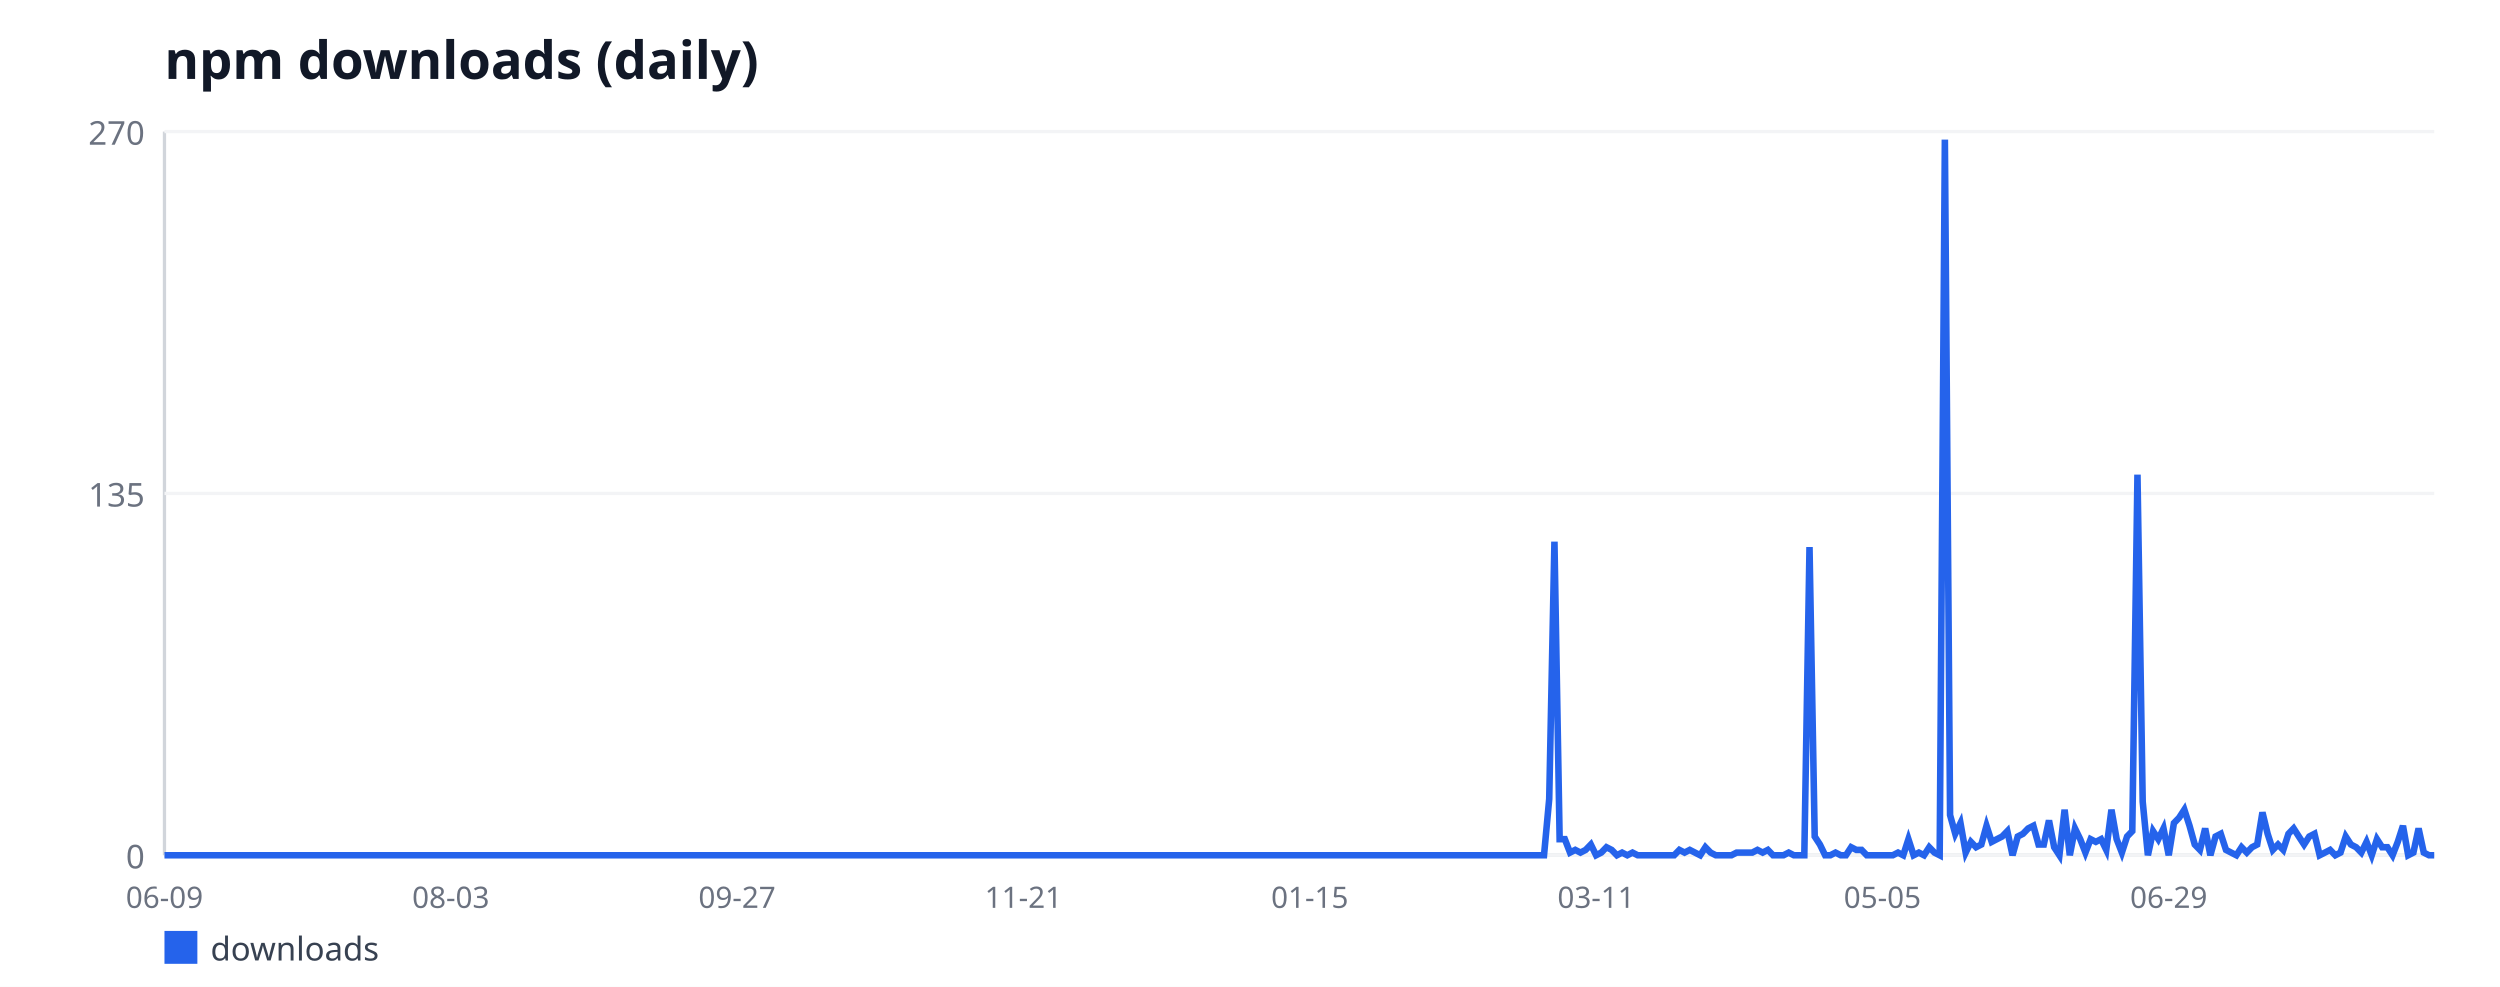
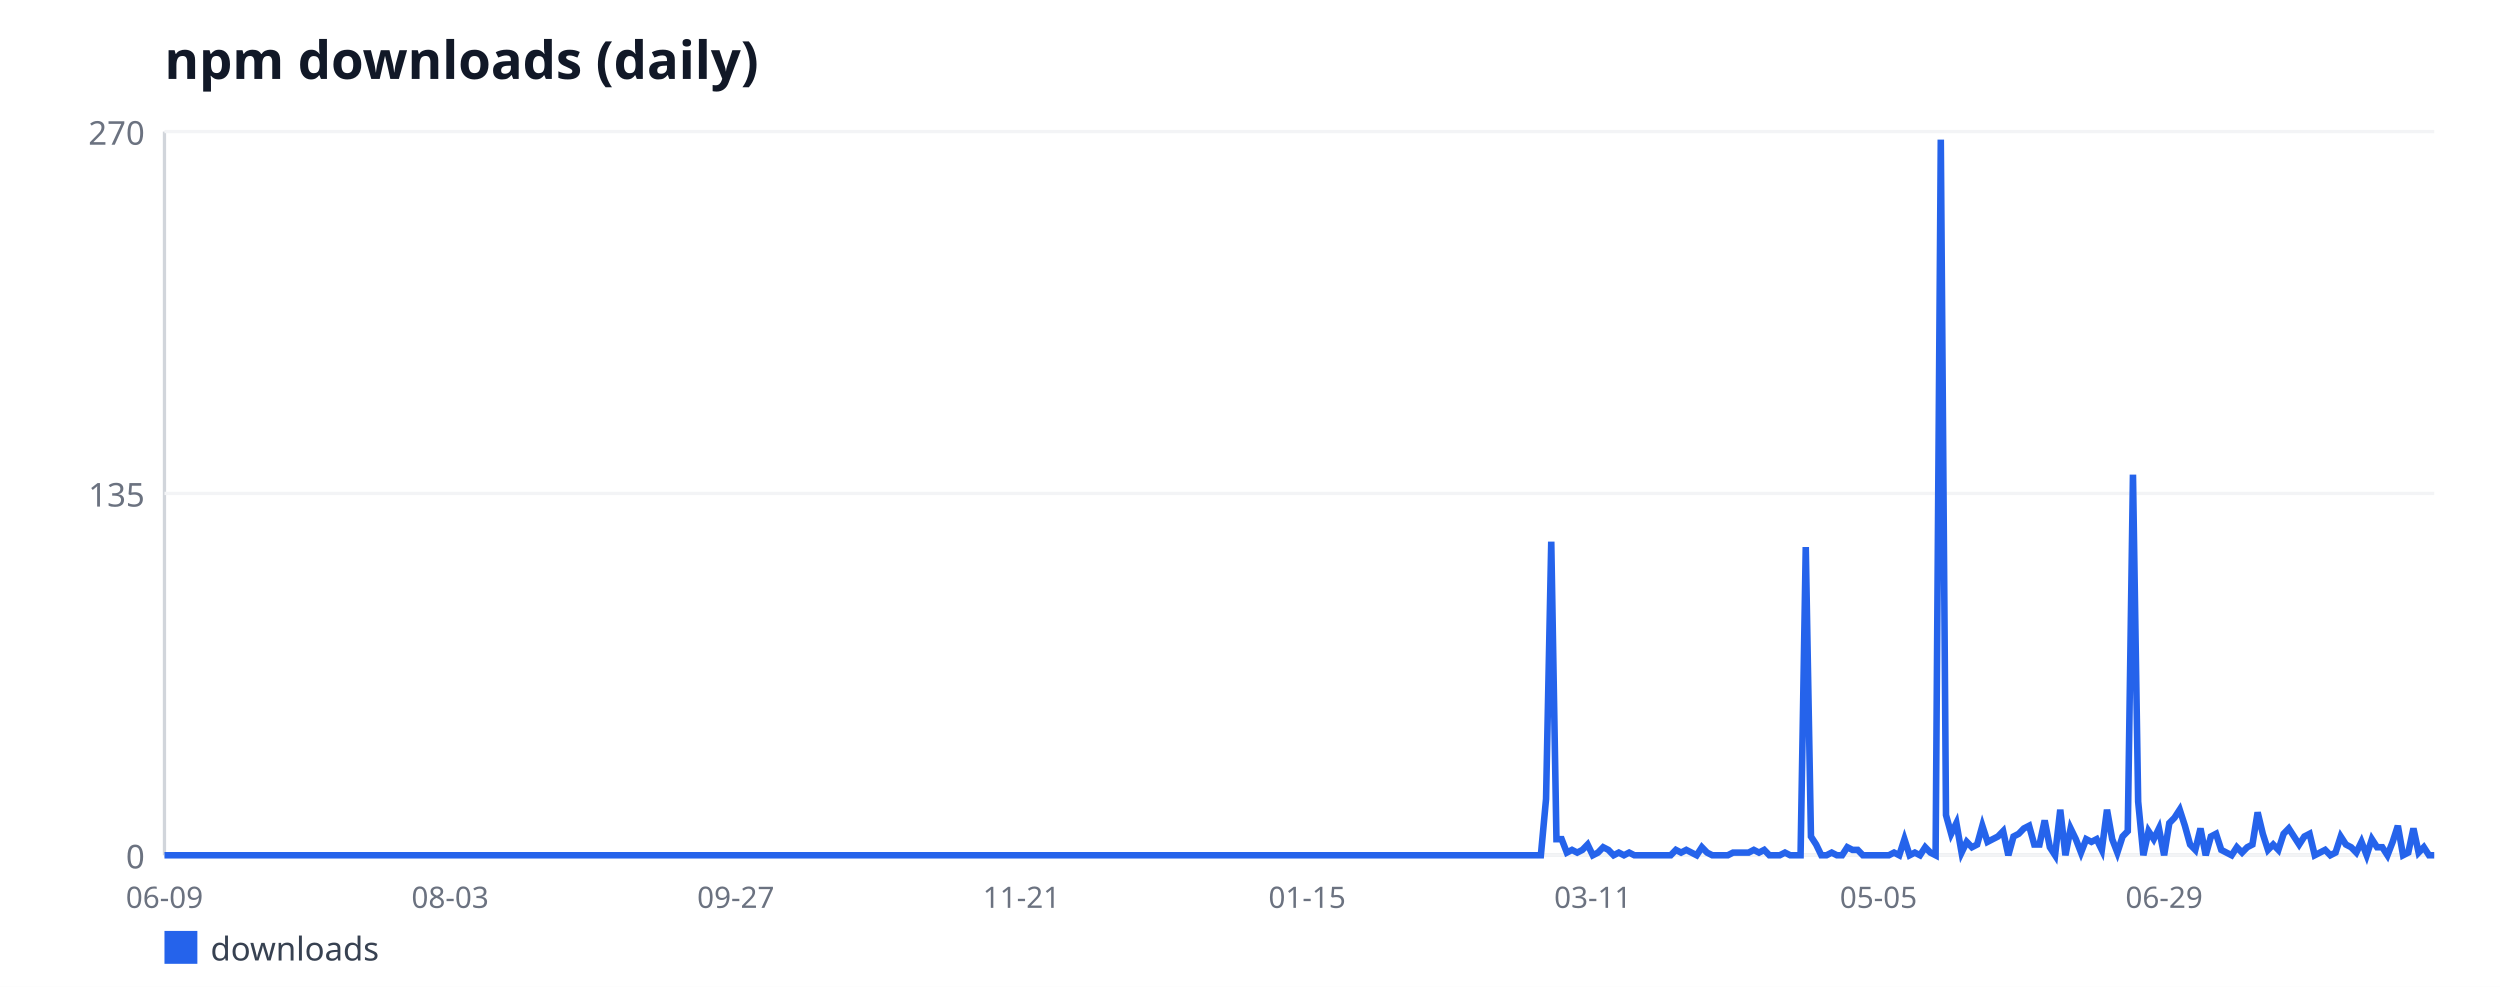
<svg xmlns="http://www.w3.org/2000/svg" width="760" height="300" viewBox="0 0 760 300" font-family="sans-serif">
  <rect width="760" height="300" fill="#ffffff" />
  <text x="50" y="24" font-size="16" font-weight="bold" fill="#111827">npm downloads (daily)</text>
  <line x1="50" y1="40" x2="50" y2="260" stroke="#d1d5db" stroke-width="1" />
  <line x1="50" y1="260" x2="740" y2="260" stroke="#d1d5db" stroke-width="1" />
  <line x1="50" y1="260" x2="740" y2="260" stroke="#f3f4f6" stroke-width="1" />
  <text x="44" y="264" font-size="10" fill="#6b7280" text-anchor="end">0</text>
  <line x1="50" y1="150" x2="740" y2="150" stroke="#f3f4f6" stroke-width="1" />
  <text x="44" y="154" font-size="10" fill="#6b7280" text-anchor="end">135</text>
  <line x1="50" y1="40" x2="740" y2="40" stroke="#f3f4f6" stroke-width="1" />
  <text x="44" y="44" font-size="10" fill="#6b7280" text-anchor="end">270</text>
  <text x="50" y="276" font-size="9" fill="#6b7280" text-anchor="middle">06-09</text>
-   <text x="137.04" y="276" font-size="9" fill="#6b7280" text-anchor="middle">08-03</text>
-   <text x="224.08" y="276" font-size="9" fill="#6b7280" text-anchor="middle">09-27</text>
-   <text x="311.12" y="276" font-size="9" fill="#6b7280" text-anchor="middle">11-21</text>
-   <text x="398.17" y="276" font-size="9" fill="#6b7280" text-anchor="middle">01-15</text>
-   <text x="485.21" y="276" font-size="9" fill="#6b7280" text-anchor="middle">03-11</text>
-   <text x="572.25" y="276" font-size="9" fill="#6b7280" text-anchor="middle">05-05</text>
-   <text x="659.29" y="276" font-size="9" fill="#6b7280" text-anchor="middle">06-29</text>
-   <polyline fill="none" stroke="#2563eb" stroke-width="2" points="50,260 51.58,260 53.17,260 54.75,260 56.33,260 57.91,260 59.5,260 61.08,260 62.66,260 64.24,260 65.83,260 67.41,260 68.99,260 70.57,260 72.16,260 73.74,260 75.32,260 76.9,260 78.49,260 80.07,260 81.65,260 83.23,260 84.82,260 86.4,260 87.98,260 89.56,260 91.15,260 92.73,260 94.31,260 95.89,260 97.48,260 99.06,260 100.64,260 102.22,260 103.81,260 105.39,260 106.97,260 108.56,260 110.14,260 111.72,260 113.3,260 114.89,260 116.47,260 118.05,260 119.63,260 121.22,260 122.8,260 124.38,260 125.96,260 127.55,260 129.13,260 130.71,260 132.29,260 133.88,260 135.46,260 137.04,260 138.62,260 140.21,260 141.79,260 143.37,260 144.95,260 146.54,260 148.12,260 149.7,260 151.28,260 152.87,260 154.45,260 156.03,260 157.61,260 159.2,260 160.78,260 162.36,260 163.94,260 165.53,260 167.11,260 168.69,260 170.28,260 171.86,260 173.44,260 175.02,260 176.61,260 178.19,260 179.77,260 181.35,260 182.94,260 184.52,260 186.1,260 187.68,260 189.27,260 190.85,260 192.43,260 194.01,260 195.6,260 197.18,260 198.76,260 200.34,260 201.93,260 203.51,260 205.09,260 206.67,260 208.26,260 209.84,260 211.42,260 213,260 214.59,260 216.17,260 217.75,260 219.33,260 220.92,260 222.5,260 224.08,260 225.67,260 227.25,260 228.83,260 230.41,260 232,260 233.58,260 235.16,260 236.74,260 238.33,260 239.91,260 241.49,260 243.07,260 244.66,260 246.24,260 247.82,260 249.4,260 250.99,260 252.57,260 254.15,260 255.73,260 257.32,260 258.9,260 260.48,260 262.06,260 263.65,260 265.23,260 266.81,260 268.39,260 269.98,260 271.56,260 273.14,260 274.72,260 276.31,260 277.89,260 279.47,260 281.06,260 282.64,260 284.22,260 285.8,260 287.39,260 288.97,260 290.55,260 292.13,260 293.72,260 295.3,260 296.88,260 298.46,260 300.05,260 301.63,260 303.21,260 304.79,260 306.38,260 307.96,260 309.54,260 311.12,260 312.71,260 314.29,260 315.87,260 317.45,260 319.04,260 320.62,260 322.2,260 323.78,260 325.37,260 326.95,260 328.53,260 330.11,260 331.7,260 333.28,260 334.86,260 336.44,260 338.03,260 339.61,260 341.19,260 342.78,260 344.36,260 345.94,260 347.52,260 349.11,260 350.69,260 352.27,260 353.85,260 355.44,260 357.02,260 358.6,260 360.18,260 361.77,260 363.35,260 364.93,260 366.51,260 368.1,260 369.68,260 371.26,260 372.84,260 374.43,260 376.01,260 377.59,260 379.17,260 380.76,260 382.34,260 383.92,260 385.5,260 387.09,260 388.67,260 390.25,260 391.83,260 393.42,260 395,260 396.58,260 398.17,260 399.75,260 401.33,260 402.91,260 404.5,260 406.08,260 407.66,260 409.24,260 410.83,260 412.41,260 413.99,260 415.57,260 417.16,260 418.74,260 420.32,260 421.9,260 423.49,260 425.07,260 426.65,260 428.23,260 429.82,260 431.4,260 432.98,260 434.56,260 436.15,260 437.73,260 439.31,260 440.89,260 442.48,260 444.06,260 445.64,260 447.22,260 448.81,260 450.39,260 451.97,260 453.56,260 455.14,260 456.72,260 458.3,260 459.89,260 461.47,260 463.05,260 464.63,260 466.22,260 467.8,260 469.38,260 470.96,242.89 472.55,164.67 474.13,255.11 475.71,255.11 477.29,259.19 478.88,258.37 480.46,259.19 482.04,258.37 483.62,256.74 485.21,260 486.79,259.19 488.37,257.56 489.95,258.37 491.54,260 493.12,259.19 494.7,260 496.28,259.19 497.87,260 499.45,260 501.03,260 502.61,260 504.2,260 505.78,260 507.36,260 508.94,260 510.53,258.37 512.11,259.19 513.69,258.37 515.28,259.19 516.86,260 518.44,257.56 520.02,259.19 521.61,260 523.19,260 524.77,260 526.35,260 527.94,259.19 529.52,259.19 531.1,259.19 532.68,259.19 534.27,258.37 535.85,259.19 537.43,258.37 539.01,260 540.6,260 542.18,260 543.76,259.19 545.34,260 546.93,260 548.51,260 550.09,166.3 551.67,254.3 553.26,256.74 554.84,260 556.42,260 558,259.19 559.59,260 561.17,260 562.75,257.56 564.33,258.37 565.92,258.37 567.5,260 569.08,260 570.67,260 572.25,260 573.83,260 575.41,260 577,259.19 578.58,260 580.16,255.11 581.74,260 583.33,259.19 584.91,260 586.49,257.56 588.07,259.19 589.66,260 591.24,42.44 592.82,247.78 594.4,253.48 595.99,250.22 597.57,259.19 599.15,255.93 600.73,257.56 602.32,256.74 603.9,251.04 605.48,255.93 607.06,255.11 608.65,254.3 610.23,252.67 611.81,260 613.39,254.3 614.98,253.48 616.56,251.85 618.14,251.04 619.72,256.74 621.31,256.74 622.89,249.41 624.47,257.56 626.06,260 627.64,246.15 629.22,260 630.8,251.85 632.39,255.11 633.97,259.19 635.55,255.11 637.13,255.93 638.72,255.11 640.3,258.37 641.88,246.15 643.46,255.11 645.05,259.19 646.63,254.3 648.21,252.67 649.79,144.3 651.38,243.7 652.96,260 654.54,252.67 656.12,255.11 657.71,251.85 659.29,260 660.87,250.22 662.45,248.59 664.04,246.15 665.62,251.04 667.2,256.74 668.78,258.37 670.37,251.85 671.95,260 673.53,254.3 675.11,253.48 676.7,258.37 678.28,259.19 679.86,260 681.44,257.56 683.03,259.19 684.61,257.56 686.19,256.74 687.78,246.96 689.36,253.48 690.94,258.37 692.52,256.74 694.11,258.37 695.69,253.48 697.27,251.85 698.85,254.3 700.44,256.74 702.02,254.3 703.6,253.48 705.18,260 706.77,259.19 708.35,258.37 709.93,260 711.51,259.19 713.1,254.3 714.68,256.74 716.26,257.56 717.84,259.19 719.43,255.93 721.01,260 722.59,255.11 724.17,257.56 725.76,257.56 727.34,260 728.92,255.93 730.5,251.04 732.09,260 733.67,259.19 735.25,251.85 736.83,259.19 738.42,260 740,260" />
+   <text x="136.84" y="276" font-size="9" fill="#6b7280" text-anchor="middle">08-03</text>
+   <text x="223.68" y="276" font-size="9" fill="#6b7280" text-anchor="middle">09-27</text>
+   <text x="310.53" y="276" font-size="9" fill="#6b7280" text-anchor="middle">11-21</text>
+   <text x="397.37" y="276" font-size="9" fill="#6b7280" text-anchor="middle">01-15</text>
+   <text x="484.21" y="276" font-size="9" fill="#6b7280" text-anchor="middle">03-11</text>
+   <text x="571.05" y="276" font-size="9" fill="#6b7280" text-anchor="middle">05-05</text>
+   <text x="657.89" y="276" font-size="9" fill="#6b7280" text-anchor="middle">06-29</text>
+   <polyline fill="none" stroke="#2563eb" stroke-width="2" points="50,260 51.58,260 53.16,260 54.74,260 56.32,260 57.89,260 59.47,260 61.05,260 62.63,260 64.21,260 65.79,260 67.37,260 68.95,260 70.53,260 72.11,260 73.68,260 75.26,260 76.84,260 78.42,260 80,260 81.58,260 83.16,260 84.74,260 86.32,260 87.89,260 89.47,260 91.05,260 92.63,260 94.21,260 95.79,260 97.37,260 98.95,260 100.53,260 102.11,260 103.68,260 105.26,260 106.84,260 108.42,260 110,260 111.58,260 113.16,260 114.74,260 116.32,260 117.89,260 119.47,260 121.05,260 122.63,260 124.21,260 125.79,260 127.37,260 128.95,260 130.53,260 132.11,260 133.68,260 135.26,260 136.84,260 138.42,260 140,260 141.58,260 143.16,260 144.74,260 146.32,260 147.89,260 149.47,260 151.05,260 152.63,260 154.21,260 155.79,260 157.37,260 158.95,260 160.53,260 162.11,260 163.68,260 165.26,260 166.84,260 168.42,260 170,260 171.58,260 173.16,260 174.74,260 176.32,260 177.89,260 179.47,260 181.05,260 182.63,260 184.21,260 185.79,260 187.37,260 188.95,260 190.53,260 192.11,260 193.68,260 195.26,260 196.84,260 198.42,260 200,260 201.58,260 203.16,260 204.74,260 206.32,260 207.89,260 209.47,260 211.05,260 212.63,260 214.21,260 215.79,260 217.37,260 218.95,260 220.53,260 222.11,260 223.68,260 225.26,260 226.84,260 228.42,260 230,260 231.58,260 233.16,260 234.74,260 236.32,260 237.89,260 239.47,260 241.05,260 242.63,260 244.21,260 245.79,260 247.37,260 248.95,260 250.53,260 252.11,260 253.68,260 255.26,260 256.84,260 258.42,260 260,260 261.58,260 263.16,260 264.74,260 266.32,260 267.89,260 269.47,260 271.05,260 272.63,260 274.21,260 275.79,260 277.37,260 278.95,260 280.53,260 282.11,260 283.68,260 285.26,260 286.84,260 288.42,260 290,260 291.58,260 293.16,260 294.74,260 296.32,260 297.89,260 299.47,260 301.05,260 302.63,260 304.21,260 305.79,260 307.37,260 308.95,260 310.53,260 312.11,260 313.68,260 315.26,260 316.84,260 318.42,260 320,260 321.58,260 323.16,260 324.74,260 326.32,260 327.89,260 329.47,260 331.05,260 332.63,260 334.21,260 335.79,260 337.37,260 338.95,260 340.53,260 342.11,260 343.68,260 345.26,260 346.84,260 348.42,260 350,260 351.58,260 353.16,260 354.74,260 356.32,260 357.89,260 359.47,260 361.05,260 362.63,260 364.21,260 365.79,260 367.37,260 368.95,260 370.53,260 372.11,260 373.68,260 375.26,260 376.84,260 378.42,260 380,260 381.58,260 383.16,260 384.74,260 386.32,260 387.89,260 389.47,260 391.05,260 392.63,260 394.21,260 395.79,260 397.37,260 398.95,260 400.53,260 402.11,260 403.68,260 405.26,260 406.84,260 408.42,260 410,260 411.58,260 413.16,260 414.74,260 416.32,260 417.89,260 419.47,260 421.05,260 422.63,260 424.21,260 425.79,260 427.37,260 428.95,260 430.53,260 432.11,260 433.68,260 435.26,260 436.84,260 438.42,260 440,260 441.58,260 443.16,260 444.74,260 446.32,260 447.89,260 449.47,260 451.05,260 452.63,260 454.21,260 455.79,260 457.37,260 458.95,260 460.53,260 462.11,260 463.68,260 465.26,260 466.84,260 468.42,260 470,242.89 471.58,164.67 473.16,255.11 474.74,255.11 476.32,259.19 477.89,258.37 479.47,259.19 481.05,258.37 482.63,256.74 484.21,260 485.79,259.19 487.37,257.56 488.95,258.37 490.53,260 492.11,259.19 493.68,260 495.26,259.19 496.84,260 498.42,260 500,260 501.58,260 503.16,260 504.74,260 506.32,260 507.89,260 509.47,258.37 511.05,259.19 512.63,258.37 514.21,259.19 515.79,260 517.37,257.56 518.95,259.19 520.53,260 522.11,260 523.68,260 525.26,260 526.84,259.19 528.42,259.19 530,259.19 531.58,259.19 533.16,258.37 534.74,259.19 536.32,258.37 537.89,260 539.47,260 541.05,260 542.63,259.19 544.21,260 545.79,260 547.37,260 548.95,166.3 550.53,254.3 552.11,256.74 553.68,260 555.26,260 556.84,259.19 558.42,260 560,260 561.58,257.56 563.16,258.37 564.74,258.37 566.32,260 567.89,260 569.47,260 571.05,260 572.63,260 574.21,260 575.79,259.19 577.37,260 578.95,255.11 580.53,260 582.11,259.19 583.68,260 585.26,257.56 586.84,259.19 588.42,260 590,42.44 591.58,247.78 593.16,253.48 594.74,250.22 596.32,259.19 597.89,255.93 599.47,257.56 601.05,256.74 602.63,251.04 604.21,255.93 605.79,255.11 607.37,254.3 608.95,252.67 610.53,260 612.11,254.3 613.68,253.48 615.26,251.85 616.84,251.04 618.42,256.74 620,256.74 621.58,249.41 623.16,257.56 624.74,260 626.32,246.15 627.89,260 629.47,251.85 631.05,255.11 632.63,259.19 634.21,255.11 635.79,255.93 637.37,255.11 638.95,258.37 640.53,246.15 642.11,255.11 643.68,259.19 645.26,254.3 646.84,252.67 648.42,144.3 650,243.7 651.58,260 653.16,252.67 654.74,255.11 656.32,251.85 657.89,260 659.47,250.22 661.05,248.59 662.63,246.15 664.21,251.04 665.79,256.74 667.37,258.37 668.95,251.85 670.53,260 672.11,254.3 673.68,253.48 675.26,258.37 676.84,259.19 678.42,260 680,257.56 681.58,259.19 683.16,257.56 684.74,256.74 686.32,246.96 687.89,253.48 689.47,258.37 691.05,256.74 692.63,258.37 694.21,253.48 695.79,251.85 697.37,254.3 698.95,256.74 700.53,254.3 702.11,253.48 703.68,260 705.26,259.19 706.84,258.37 708.42,260 710,259.19 711.58,254.3 713.16,256.74 714.74,257.56 716.32,259.19 717.89,255.93 719.47,260 721.05,255.11 722.63,257.56 724.21,257.56 725.79,260 727.37,255.93 728.95,251.04 730.53,260 732.11,259.19 733.68,251.85 735.26,259.19 736.84,257.56 738.42,260 740,260" />
  <rect x="50" y="283" width="10" height="10" fill="#2563eb" />
  <text x="64" y="292" font-size="10" fill="#374151">downloads</text>
</svg>
